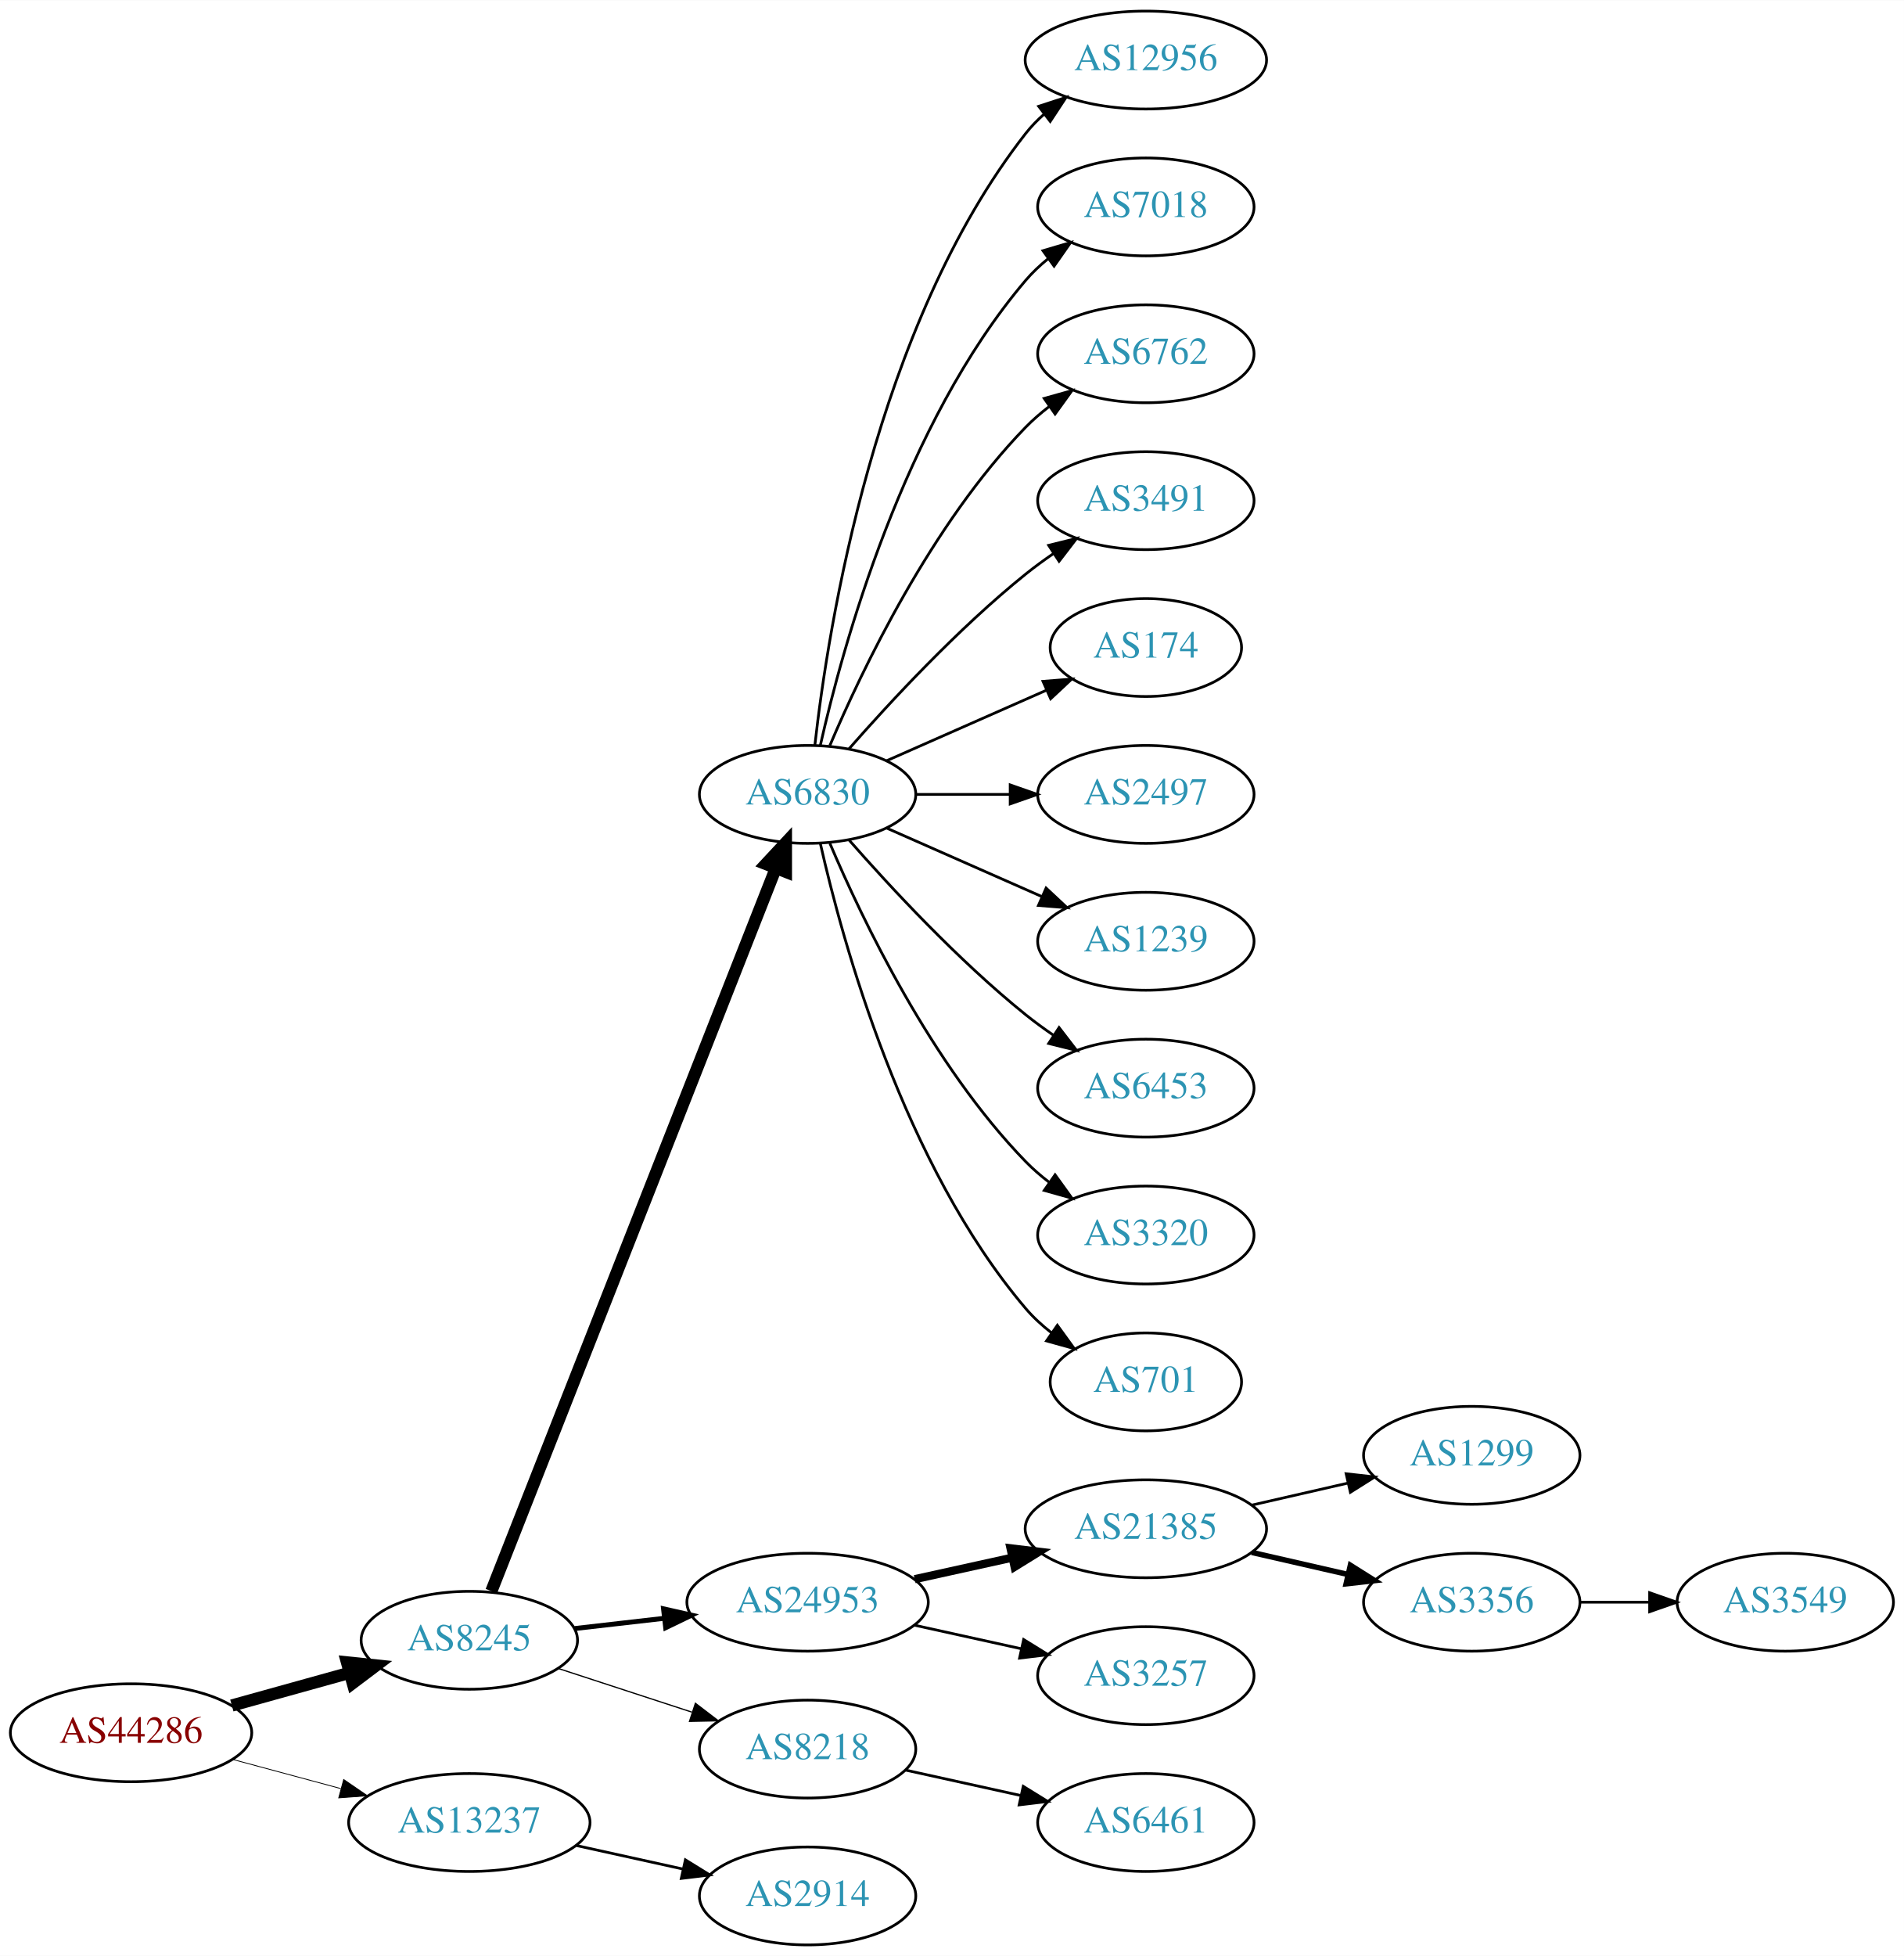
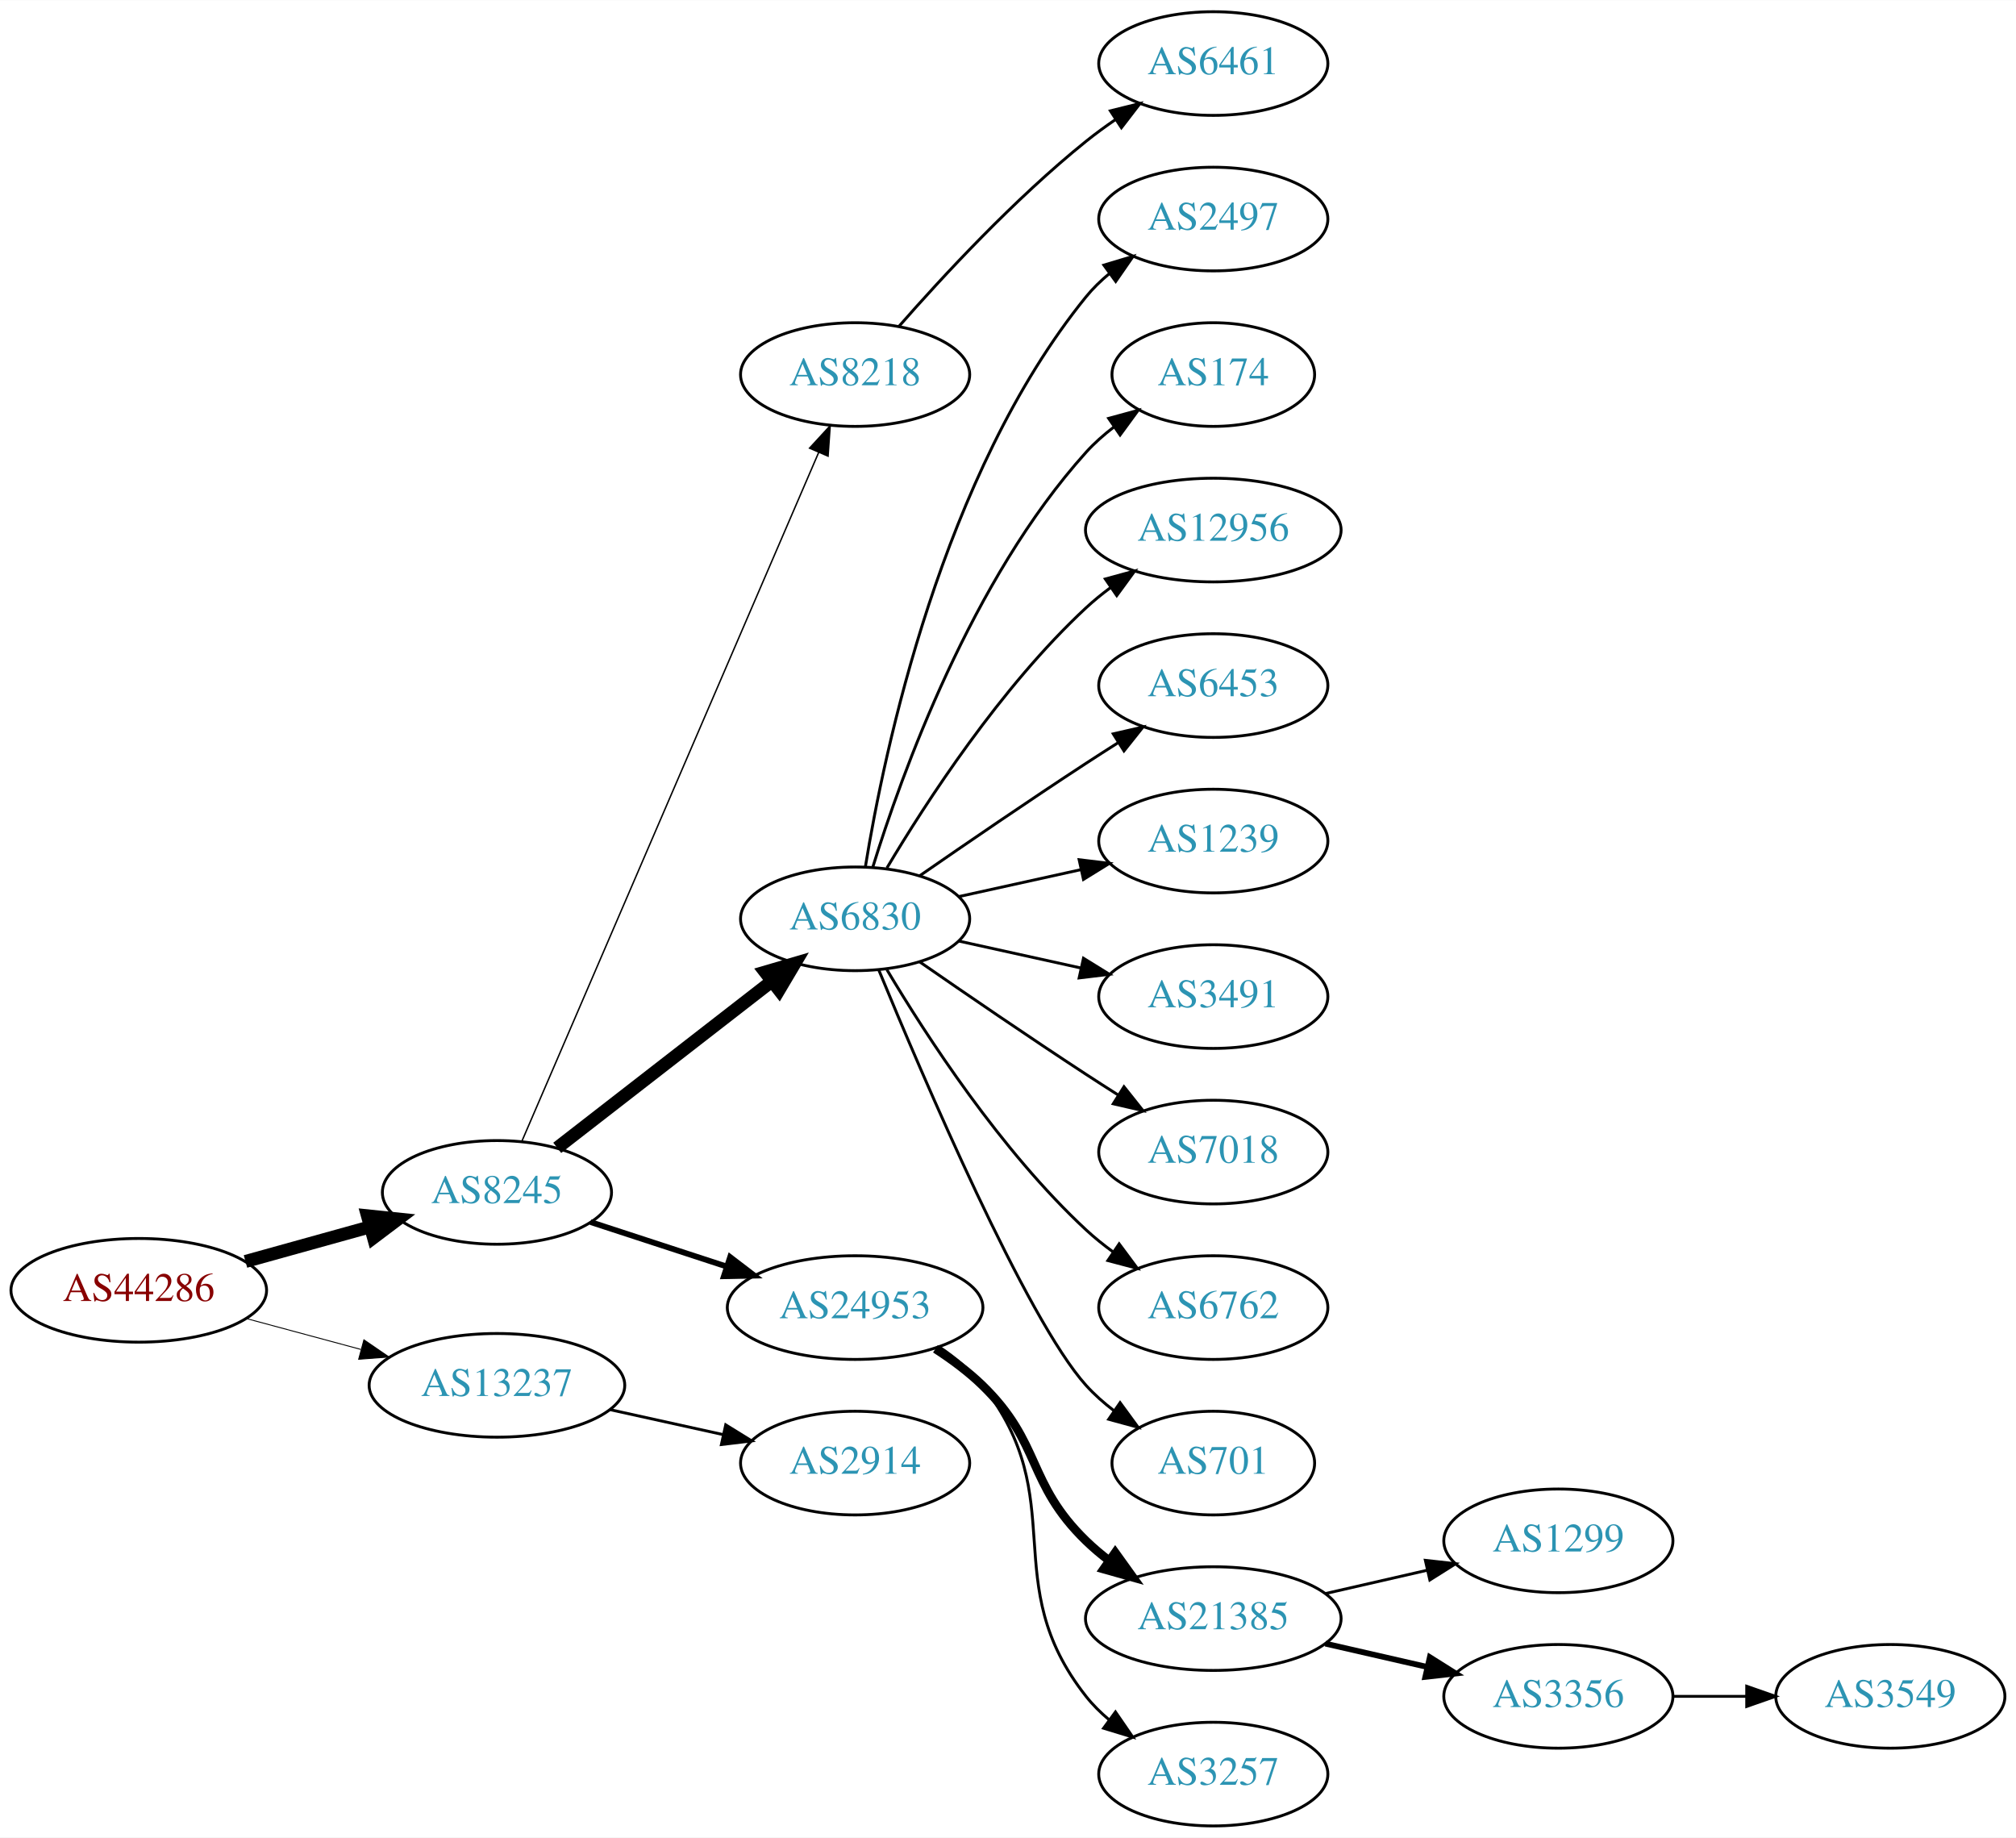
- <svg xmlns="http://www.w3.org/2000/svg" xmlns:xlink="http://www.w3.org/1999/xlink" width="700pt" height="719pt" viewBox="0.00 0.00 700.15 719.00">
-   <g id="graph0" class="graph" transform="scale(1 1) rotate(0) translate(4 715)">
-     <polygon fill="white" stroke="none" points="-4,4 -4,-715 696.155,-715 696.155,4 -4,4" />
+ <svg xmlns="http://www.w3.org/2000/svg" xmlns:xlink="http://www.w3.org/1999/xlink" width="700pt" height="638pt" viewBox="0.00 0.00 700.15 638.00">
+   <g id="graph0" class="graph" transform="scale(1 1) rotate(0) translate(4 634)">
+     <polygon fill="white" stroke="none" points="-4,4 -4,-634 696.155,-634 696.155,4 -4,4" />
    <g id="node1" class="node">
      <g id="a_node1">
        <a xlink:href="/asn/44286" xlink:title="AS44286 ~ crossip communications gmbh [AT]">
-           <ellipse fill="#ffffff" stroke="black" cx="44.196" cy="-78" rx="44.393" ry="18" />
-           <text text-anchor="middle" x="44.196" y="-74.3" font-family="Times,serif" font-size="14.00" fill="#880000">AS44286</text>
+           <ellipse fill="#ffffff" stroke="black" cx="44.196" cy="-186" rx="44.393" ry="18" />
+           <text text-anchor="middle" x="44.196" y="-182.3" font-family="Times,serif" font-size="14.00" fill="#880000">AS44286</text>
        </a>
      </g>
    </g>
    <g id="node2" class="node">
      <g id="a_node2">
        <a xlink:href="/asn/8245" xlink:title="AS8245 ~ Video-Broadcast GmbH [AT]">
-           <ellipse fill="#ffffff" stroke="black" cx="168.588" cy="-112" rx="39.794" ry="18" />
-           <text text-anchor="middle" x="168.588" y="-108.3" font-family="Times,serif" font-size="14.00" fill="#2c94b3">AS8245</text>
+           <ellipse fill="#ffffff" stroke="black" cx="168.588" cy="-220" rx="39.794" ry="18" />
+           <text text-anchor="middle" x="168.588" y="-216.3" font-family="Times,serif" font-size="14.00" fill="#2c94b3">AS8245</text>
        </a>
      </g>
    </g>
    <g id="edge1" class="edge">
-       <path fill="none" stroke="black" stroke-width="4.5" d="M81.256,-88.017C94.76,-91.769 110.241,-96.069 124.33,-99.983" />
-       <polygon fill="black" stroke="black" stroke-width="4.5" points="123.607,-103.869 134.296,-102.751 125.714,-96.281 123.607,-103.869" />
+       <path fill="none" stroke="black" stroke-width="4.5" d="M81.256,-196.017C94.76,-199.769 110.241,-204.069 124.33,-207.983" />
+       <polygon fill="black" stroke="black" stroke-width="4.5" points="123.607,-211.869 134.296,-210.751 125.714,-204.281 123.607,-211.869" />
    </g>
    <g id="node3" class="node">
      <g id="a_node3">
        <a xlink:href="/asn/13237" xlink:title="AS13237 ~ European Backbone of AS13237 [DE]">
-           <ellipse fill="#ffffff" stroke="black" cx="168.588" cy="-45" rx="44.393" ry="18" />
-           <text text-anchor="middle" x="168.588" y="-41.3" font-family="Times,serif" font-size="14.00" fill="#2c94b3">AS13237</text>
+           <ellipse fill="#ffffff" stroke="black" cx="168.588" cy="-153" rx="44.393" ry="18" />
+           <text text-anchor="middle" x="168.588" y="-149.3" font-family="Times,serif" font-size="14.00" fill="#2c94b3">AS13237</text>
        </a>
      </g>
    </g>
    <g id="edge2" class="edge">
-       <path fill="none" stroke="black" stroke-width="0.3" d="M81.586,-68.188C94.052,-64.827 108.171,-61.02 121.312,-57.477" />
-       <polygon fill="black" stroke="black" stroke-width="0.3" points="122.383,-60.814 131.127,-54.831 120.56,-54.055 122.383,-60.814" />
+       <path fill="none" stroke="black" stroke-width="0.321" d="M81.586,-176.188C94.052,-172.827 108.171,-169.02 121.312,-165.477" />
+       <polygon fill="black" stroke="black" stroke-width="0.321" points="122.383,-168.814 131.127,-162.831 120.56,-162.055 122.383,-168.814" />
    </g>
    <g id="node4" class="node">
      <g id="a_node4">
-         <a xlink:href="/asn/6830" xlink:title="AS6830 ~ LGI-UPC [AT]">
-           <ellipse fill="#ffffff" stroke="black" cx="292.98" cy="-423" rx="39.794" ry="18" />
-           <text text-anchor="middle" x="292.98" y="-419.3" font-family="Times,serif" font-size="14.00" fill="#2c94b3">AS6830</text>
+         <a xlink:href="/asn/8218" xlink:title="AS8218 ~ legacy Neotelecoms [FR]">
+           <ellipse fill="#ffffff" stroke="black" cx="292.98" cy="-504" rx="39.794" ry="18" />
+           <text text-anchor="middle" x="292.98" y="-500.3" font-family="Times,serif" font-size="14.00" fill="#2c94b3">AS8218</text>
        </a>
      </g>
    </g>
    <g id="edge3" class="edge">
-       <path fill="none" stroke="black" stroke-width="4.5" d="M176.698,-130.065C197.237,-182.256 256.752,-333.485 281.251,-395.736" />
-       <polygon fill="black" stroke="black" stroke-width="4.5" points="277.678,-397.409 285.004,-405.273 285.006,-394.525 277.678,-397.409" />
+       <path fill="none" stroke="black" stroke-width="0.5" d="M177.244,-237.765C198.022,-285.979 255.569,-419.511 280.366,-477.05" />
+       <polygon fill="black" stroke="black" stroke-width="0.5" points="277.155,-478.443 284.327,-486.241 283.584,-475.673 277.155,-478.443" />
    </g>
    <g id="node5" class="node">
      <g id="a_node5">
-         <a xlink:href="/asn/24953" xlink:title="AS24953 ~ AS MACRO: AS-24953 (customers) [AT]">
-           <ellipse fill="#ffffff" stroke="black" cx="292.98" cy="-126" rx="44.393" ry="18" />
-           <text text-anchor="middle" x="292.98" y="-122.3" font-family="Times,serif" font-size="14.00" fill="#2c94b3">AS24953</text>
+         <a xlink:href="/asn/6830" xlink:title="AS6830 ~ LGI-UPC [AT]">
+           <ellipse fill="#ffffff" stroke="black" cx="292.98" cy="-315" rx="39.794" ry="18" />
+           <text text-anchor="middle" x="292.98" y="-311.3" font-family="Times,serif" font-size="14.00" fill="#2c94b3">AS6830</text>
        </a>
      </g>
    </g>
    <g id="edge4" class="edge">
-       <path fill="none" stroke="black" stroke-width="1.8" d="M207.309,-116.315C217.741,-117.508 229.246,-118.824 240.324,-120.091" />
-       <polygon fill="black" stroke="black" stroke-width="1.8" points="240.001,-123.577 250.334,-121.236 240.797,-116.622 240.001,-123.577" />
+       <path fill="none" stroke="black" stroke-width="4.5" d="M189.525,-235.475C209.795,-251.208 241.37,-275.717 264.111,-293.368" />
+       <polygon fill="black" stroke="black" stroke-width="4.5" points="261.738,-296.511 272.052,-299.532 266.567,-290.29 261.738,-296.511" />
    </g>
    <g id="node6" class="node">
      <g id="a_node6">
-         <a xlink:href="/asn/8218" xlink:title="AS8218 ~ legacy Neotelecoms [FR]">
-           <ellipse fill="#ffffff" stroke="black" cx="292.98" cy="-72" rx="39.794" ry="18" />
-           <text text-anchor="middle" x="292.98" y="-68.3" font-family="Times,serif" font-size="14.00" fill="#2c94b3">AS8218</text>
+         <a xlink:href="/asn/24953" xlink:title="AS24953 ~ AS MACRO: AS-24953 (customers) [AT]">
+           <ellipse fill="#ffffff" stroke="black" cx="292.98" cy="-180" rx="44.393" ry="18" />
+           <text text-anchor="middle" x="292.98" y="-176.3" font-family="Times,serif" font-size="14.00" fill="#2c94b3">AS24953</text>
        </a>
      </g>
    </g>
    <g id="edge5" class="edge">
-       <path fill="none" stroke="black" stroke-width="0.45" d="M201.107,-101.699C216.123,-96.792 234.284,-90.856 250.411,-85.586" />
-       <polygon fill="black" stroke="black" stroke-width="0.45" points="251.725,-88.838 260.143,-82.405 249.55,-82.185 251.725,-88.838" />
-     </g>
-     <g id="node23" class="node">
-       <g id="a_node23">
+       <path fill="none" stroke="black" stroke-width="2" d="M201.107,-209.699C215.4,-205.028 232.543,-199.425 248.069,-194.351" />
+       <polygon fill="black" stroke="black" stroke-width="2" points="249.574,-197.542 257.992,-191.108 247.399,-190.888 249.574,-197.542" />
+     </g>
+     <g id="node22" class="node">
+       <g id="a_node22">
        <a xlink:href="/asn/2914" xlink:title="AS2914 ~ NTT America, Inc. [US]">
-           <ellipse fill="#ffffff" stroke="black" cx="292.98" cy="-18" rx="39.794" ry="18" />
-           <text text-anchor="middle" x="292.98" y="-14.3" font-family="Times,serif" font-size="14.00" fill="#2c94b3">AS2914</text>
-         </a>
-       </g>
-     </g>
-     <g id="edge22" class="edge">
-       <path fill="none" stroke="black" d="M207.978,-36.531C220.369,-33.798 234.216,-30.743 247.036,-27.915" />
-       <polygon fill="black" stroke="black" points="248.04,-31.278 257.051,-25.706 246.532,-24.442 248.04,-31.278" />
+           <ellipse fill="#ffffff" stroke="black" cx="292.98" cy="-126" rx="39.794" ry="18" />
+           <text text-anchor="middle" x="292.98" y="-122.3" font-family="Times,serif" font-size="14.00" fill="#2c94b3">AS2914</text>
+         </a>
+       </g>
+     </g>
+     <g id="edge21" class="edge">
+       <path fill="none" stroke="black" d="M207.978,-144.531C220.369,-141.798 234.216,-138.743 247.036,-135.915" />
+       <polygon fill="black" stroke="black" points="248.04,-139.278 257.051,-133.705 246.532,-132.442 248.04,-139.278" />
    </g>
    <g id="node7" class="node">
      <g id="a_node7">
-         <a xlink:href="/asn/12956" xlink:title="AS12956 ~ TELXIUS [ES]">
-           <ellipse fill="#ffffff" stroke="black" cx="417.373" cy="-693" rx="44.393" ry="18" />
-           <text text-anchor="middle" x="417.373" y="-689.3" font-family="Times,serif" font-size="14.00" fill="#2c94b3">AS12956</text>
+         <a xlink:href="/asn/6461" xlink:title="AS6461 ~ Zayo Bandwidth [US]">
+           <ellipse fill="#ffffff" stroke="black" cx="417.373" cy="-612" rx="39.794" ry="18" />
+           <text text-anchor="middle" x="417.373" y="-608.3" font-family="Times,serif" font-size="14.00" fill="#2c94b3">AS6461</text>
        </a>
      </g>
    </g>
    <g id="edge6" class="edge">
-       <path fill="none" stroke="black" d="M295.66,-441.129C300.49,-484.368 317.831,-595.216 373.176,-666 375.192,-668.578 377.527,-670.974 380.048,-673.188" />
-       <polygon fill="black" stroke="black" points="377.957,-675.996 388.03,-679.281 382.205,-670.432 377.957,-675.996" />
+       <path fill="none" stroke="black" d="M308.133,-520.663C323.234,-537.894 348.355,-565.024 373.176,-585 376.432,-587.62 379.957,-590.192 383.542,-592.646" />
+       <polygon fill="black" stroke="black" points="381.629,-595.577 391.914,-598.121 385.46,-589.719 381.629,-595.577" />
    </g>
    <g id="node8" class="node">
      <g id="a_node8">
-         <a xlink:href="/asn/7018" xlink:title="AS7018 ~ AT&amp;T Services, Inc. [US]">
-           <ellipse fill="#ffffff" stroke="black" cx="417.373" cy="-639" rx="39.794" ry="18" />
-           <text text-anchor="middle" x="417.373" y="-635.3" font-family="Times,serif" font-size="14.00" fill="#2c94b3">AS7018</text>
+         <a xlink:href="/asn/2497" xlink:title="AS2497 ~ Internet Initiative Japan Inc. [JP]">
+           <ellipse fill="#ffffff" stroke="black" cx="417.373" cy="-558" rx="39.794" ry="18" />
+           <text text-anchor="middle" x="417.373" y="-554.3" font-family="Times,serif" font-size="14.00" fill="#2c94b3">AS2497</text>
        </a>
      </g>
    </g>
    <g id="edge7" class="edge">
-       <path fill="none" stroke="black" d="M297.674,-441.075C305.814,-477.148 328.247,-559.14 373.176,-612 375.611,-614.864 378.427,-617.521 381.432,-619.961" />
-       <polygon fill="black" stroke="black" points="379.531,-622.905 389.692,-625.906 383.62,-617.224 379.531,-622.905" />
+       <path fill="none" stroke="black" d="M296.561,-333.178C303.016,-372.997 323.088,-469.286 373.176,-531 375.545,-533.918 378.318,-536.612 381.295,-539.075" />
+       <polygon fill="black" stroke="black" points="379.371,-542.003 389.517,-545.052 383.486,-536.341 379.371,-542.003" />
    </g>
    <g id="node9" class="node">
      <g id="a_node9">
-         <a xlink:href="/asn/6762" xlink:title="AS6762 ~ TELECOM ITALIA SPARKLE S.p.A. [IT]">
-           <ellipse fill="#ffffff" stroke="black" cx="417.373" cy="-585" rx="39.794" ry="18" />
-           <text text-anchor="middle" x="417.373" y="-581.3" font-family="Times,serif" font-size="14.00" fill="#2c94b3">AS6762</text>
+         <a xlink:href="/asn/174" xlink:title="AS174 ~ Cogent Communications [US]">
+           <ellipse fill="#ffffff" stroke="black" cx="417.373" cy="-504" rx="35.194" ry="18" />
+           <text text-anchor="middle" x="417.373" y="-500.3" font-family="Times,serif" font-size="14.00" fill="#2c94b3">AS174</text>
        </a>
      </g>
    </g>
    <g id="edge8" class="edge">
-       <path fill="none" stroke="black" d="M301.171,-440.975C312.938,-468.682 338.512,-522.348 373.176,-558 375.797,-560.695 378.737,-563.239 381.82,-565.608" />
-       <polygon fill="black" stroke="black" points="379.986,-568.597 390.189,-571.455 383.995,-562.859 379.986,-568.597" />
+       <path fill="none" stroke="black" d="M299.118,-332.94C309.021,-364.979 333.359,-432.812 373.176,-477 376.04,-480.178 379.364,-483.119 382.872,-485.8" />
+       <polygon fill="black" stroke="black" points="381.038,-488.786 391.261,-491.569 385.005,-483.018 381.038,-488.786" />
    </g>
    <g id="node10" class="node">
      <g id="a_node10">
-         <a xlink:href="/asn/3491" xlink:title="AS3491 ~ PCCW Global, Inc. [US]">
-           <ellipse fill="#ffffff" stroke="black" cx="417.373" cy="-531" rx="39.794" ry="18" />
-           <text text-anchor="middle" x="417.373" y="-527.3" font-family="Times,serif" font-size="14.00" fill="#2c94b3">AS3491</text>
+         <a xlink:href="/asn/12956" xlink:title="AS12956 ~ TELXIUS [ES]">
+           <ellipse fill="#ffffff" stroke="black" cx="417.373" cy="-450" rx="44.393" ry="18" />
+           <text text-anchor="middle" x="417.373" y="-446.3" font-family="Times,serif" font-size="14.00" fill="#2c94b3">AS12956</text>
        </a>
      </g>
    </g>
    <g id="edge9" class="edge">
-       <path fill="none" stroke="black" d="M308.133,-439.663C323.234,-456.894 348.355,-484.024 373.176,-504 376.432,-506.62 379.957,-509.192 383.542,-511.646" />
-       <polygon fill="black" stroke="black" points="381.629,-514.577 391.914,-517.121 385.46,-508.719 381.629,-514.577" />
+       <path fill="none" stroke="black" d="M304.026,-332.671C317.597,-355.472 343.529,-395.472 373.176,-423 375.783,-425.42 378.637,-427.746 381.595,-429.948" />
+       <polygon fill="black" stroke="black" points="379.873,-433.012 390.095,-435.8 383.843,-427.246 379.873,-433.012" />
    </g>
    <g id="node11" class="node">
      <g id="a_node11">
-         <a xlink:href="/asn/174" xlink:title="AS174 ~ Cogent Communications [US]">
-           <ellipse fill="#ffffff" stroke="black" cx="417.373" cy="-477" rx="35.194" ry="18" />
-           <text text-anchor="middle" x="417.373" y="-473.3" font-family="Times,serif" font-size="14.00" fill="#2c94b3">AS174</text>
+         <a xlink:href="/asn/6453" xlink:title="AS6453 ~ TATA COMMUNICATIONS (AMERICA) INC [US]">
+           <ellipse fill="#ffffff" stroke="black" cx="417.373" cy="-396" rx="39.794" ry="18" />
+           <text text-anchor="middle" x="417.373" y="-392.3" font-family="Times,serif" font-size="14.00" fill="#2c94b3">AS6453</text>
        </a>
      </g>
    </g>
    <g id="edge10" class="edge">
-       <path fill="none" stroke="black" d="M322.06,-435.389C339.488,-443.078 362.045,-453.031 380.729,-461.274" />
-       <polygon fill="black" stroke="black" points="379.537,-464.573 390.099,-465.408 382.362,-458.169 379.537,-464.573" />
+       <path fill="none" stroke="black" d="M315.337,-329.901C331.188,-340.877 353.391,-356.079 373.176,-369 376.758,-371.339 380.529,-373.759 384.289,-376.144" />
+       <polygon fill="black" stroke="black" points="382.623,-379.231 392.95,-381.596 386.352,-373.307 382.623,-379.231" />
    </g>
    <g id="node12" class="node">
      <g id="a_node12">
-         <a xlink:href="/asn/2497" xlink:title="AS2497 ~ Internet Initiative Japan Inc. [JP]">
-           <ellipse fill="#ffffff" stroke="black" cx="417.373" cy="-423" rx="39.794" ry="18" />
-           <text text-anchor="middle" x="417.373" y="-419.3" font-family="Times,serif" font-size="14.00" fill="#2c94b3">AS2497</text>
+         <a xlink:href="/asn/1239" xlink:title="AS1239 ~ Sprint [US]">
+           <ellipse fill="#ffffff" stroke="black" cx="417.373" cy="-342" rx="39.794" ry="18" />
+           <text text-anchor="middle" x="417.373" y="-338.3" font-family="Times,serif" font-size="14.00" fill="#2c94b3">AS1239</text>
        </a>
      </g>
    </g>
    <g id="edge11" class="edge">
-       <path fill="none" stroke="black" d="M332.706,-423C343.644,-423 355.695,-423 367.161,-423" />
-       <polygon fill="black" stroke="black" points="367.479,-426.5 377.479,-423 367.479,-419.5 367.479,-426.5" />
+       <path fill="none" stroke="black" d="M329.053,-322.737C342.24,-325.646 357.42,-328.995 371.386,-332.076" />
+       <polygon fill="black" stroke="black" points="370.776,-335.525 381.295,-334.262 372.284,-328.69 370.776,-335.525" />
    </g>
    <g id="node13" class="node">
      <g id="a_node13">
-         <a xlink:href="/asn/1239" xlink:title="AS1239 ~ Sprint [US]">
-           <ellipse fill="#ffffff" stroke="black" cx="417.373" cy="-369" rx="39.794" ry="18" />
-           <text text-anchor="middle" x="417.373" y="-365.3" font-family="Times,serif" font-size="14.00" fill="#2c94b3">AS1239</text>
+         <a xlink:href="/asn/3491" xlink:title="AS3491 ~ PCCW Global, Inc. [US]">
+           <ellipse fill="#ffffff" stroke="black" cx="417.373" cy="-288" rx="39.794" ry="18" />
+           <text text-anchor="middle" x="417.373" y="-284.3" font-family="Times,serif" font-size="14.00" fill="#2c94b3">AS3491</text>
        </a>
      </g>
    </g>
    <g id="edge12" class="edge">
-       <path fill="none" stroke="black" d="M322.06,-410.611C339.008,-403.134 360.805,-393.517 379.174,-385.412" />
-       <polygon fill="black" stroke="black" points="380.688,-388.57 388.424,-381.331 377.862,-382.166 380.688,-388.57" />
+       <path fill="none" stroke="black" d="M329.053,-307.263C342.24,-304.354 357.42,-301.005 371.386,-297.924" />
+       <polygon fill="black" stroke="black" points="372.284,-301.31 381.295,-295.738 370.776,-294.475 372.284,-301.31" />
    </g>
    <g id="node14" class="node">
      <g id="a_node14">
-         <a xlink:href="/asn/6453" xlink:title="AS6453 ~ TATA COMMUNICATIONS (AMERICA) INC [US]">
-           <ellipse fill="#ffffff" stroke="black" cx="417.373" cy="-315" rx="39.794" ry="18" />
-           <text text-anchor="middle" x="417.373" y="-311.3" font-family="Times,serif" font-size="14.00" fill="#2c94b3">AS6453</text>
+         <a xlink:href="/asn/7018" xlink:title="AS7018 ~ AT&amp;T Services, Inc. [US]">
+           <ellipse fill="#ffffff" stroke="black" cx="417.373" cy="-234" rx="39.794" ry="18" />
+           <text text-anchor="middle" x="417.373" y="-230.3" font-family="Times,serif" font-size="14.00" fill="#2c94b3">AS7018</text>
        </a>
      </g>
    </g>
    <g id="edge13" class="edge">
-       <path fill="none" stroke="black" d="M308.133,-406.337C323.234,-389.106 348.355,-361.976 373.176,-342 376.432,-339.38 379.957,-336.808 383.542,-334.354" />
-       <polygon fill="black" stroke="black" points="385.46,-337.281 391.914,-328.879 381.629,-331.423 385.46,-337.281" />
+       <path fill="none" stroke="black" d="M315.337,-300.099C331.188,-289.123 353.391,-273.921 373.176,-261 376.758,-258.661 380.529,-256.241 384.289,-253.856" />
+       <polygon fill="black" stroke="black" points="386.352,-256.693 392.95,-248.404 382.623,-250.769 386.352,-256.693" />
    </g>
    <g id="node15" class="node">
      <g id="a_node15">
-         <a xlink:href="/asn/3320" xlink:title="AS3320 ~ DTAG [DE]">
-           <ellipse fill="#ffffff" stroke="black" cx="417.373" cy="-261" rx="39.794" ry="18" />
-           <text text-anchor="middle" x="417.373" y="-257.3" font-family="Times,serif" font-size="14.00" fill="#2c94b3">AS3320</text>
+         <a xlink:href="/asn/6762" xlink:title="AS6762 ~ TELECOM ITALIA SPARKLE S.p.A. [IT]">
+           <ellipse fill="#ffffff" stroke="black" cx="417.373" cy="-180" rx="39.794" ry="18" />
+           <text text-anchor="middle" x="417.373" y="-176.3" font-family="Times,serif" font-size="14.00" fill="#2c94b3">AS6762</text>
        </a>
      </g>
    </g>
    <g id="edge14" class="edge">
-       <path fill="none" stroke="black" d="M301.171,-405.025C312.938,-377.318 338.512,-323.652 373.176,-288 375.797,-285.305 378.737,-282.761 381.82,-280.392" />
-       <polygon fill="black" stroke="black" points="383.995,-283.141 390.189,-274.545 379.986,-277.403 383.995,-283.141" />
+       <path fill="none" stroke="black" d="M304.026,-297.329C317.597,-274.528 343.529,-234.528 373.176,-207 376.083,-204.301 379.296,-201.72 382.62,-199.297" />
+       <polygon fill="black" stroke="black" points="384.679,-202.13 390.998,-193.625 380.755,-196.333 384.679,-202.13" />
    </g>
    <g id="node16" class="node">
      <g id="a_node16">
        <a xlink:href="/asn/701" xlink:title="AS701 ~ UUNET [US]">
-           <ellipse fill="#ffffff" stroke="black" cx="417.373" cy="-207" rx="35.194" ry="18" />
-           <text text-anchor="middle" x="417.373" y="-203.3" font-family="Times,serif" font-size="14.00" fill="#2c94b3">AS701</text>
+           <ellipse fill="#ffffff" stroke="black" cx="417.373" cy="-126" rx="35.194" ry="18" />
+           <text text-anchor="middle" x="417.373" y="-122.3" font-family="Times,serif" font-size="14.00" fill="#2c94b3">AS701</text>
        </a>
      </g>
    </g>
    <g id="edge15" class="edge">
-       <path fill="none" stroke="black" d="M297.674,-404.925C305.814,-368.852 328.247,-286.86 373.176,-234 375.947,-230.74 379.213,-227.748 382.688,-225.039" />
-       <polygon fill="black" stroke="black" points="384.824,-227.818 391.042,-219.239 380.832,-222.068 384.824,-227.818" />
+       <path fill="none" stroke="black" d="M301.139,-297.367C316.4,-260.342 352.429,-176.024 373.176,-153 376.04,-149.822 379.364,-146.881 382.872,-144.2" />
+       <polygon fill="black" stroke="black" points="385.005,-146.982 391.261,-138.431 381.038,-141.214 385.005,-146.982" />
    </g>
    <g id="node17" class="node">
      <g id="a_node17">
        <a xlink:href="/asn/21385" xlink:title="AS21385 ~ Trusted Network GmbH [DE]">
-           <ellipse fill="#ffffff" stroke="black" cx="417.373" cy="-153" rx="44.393" ry="18" />
-           <text text-anchor="middle" x="417.373" y="-149.3" font-family="Times,serif" font-size="14.00" fill="#2c94b3">AS21385</text>
+           <ellipse fill="#ffffff" stroke="black" cx="417.373" cy="-72" rx="44.393" ry="18" />
+           <text text-anchor="middle" x="417.373" y="-68.3" font-family="Times,serif" font-size="14.00" fill="#2c94b3">AS21385</text>
        </a>
      </g>
    </g>
    <g id="edge16" class="edge">
-       <path fill="none" stroke="black" stroke-width="3" d="M332.37,-134.469C343.762,-136.982 356.385,-139.767 368.309,-142.397" />
-       <polygon fill="black" stroke="black" stroke-width="3" points="367.6,-145.825 378.119,-144.561 369.108,-138.989 367.6,-145.825" />
+       <path fill="none" stroke="black" stroke-width="3" d="M320.864,-165.671C326.589,-161.964 332.355,-157.682 337.176,-153 357.87,-132.906 352.483,-119.094 373.176,-99 375.663,-96.586 378.4,-94.278 381.253,-92.1" />
+       <polygon fill="black" stroke="black" stroke-width="3" points="383.308,-94.934 389.489,-86.329 379.291,-89.202 383.308,-94.934" />
    </g>
    <g id="node18" class="node">
      <g id="a_node18">
        <a xlink:href="/asn/3257" xlink:title="AS3257 ~ GTT [DE]">
-           <ellipse fill="#ffffff" stroke="black" cx="417.373" cy="-99" rx="39.794" ry="18" />
-           <text text-anchor="middle" x="417.373" y="-95.3" font-family="Times,serif" font-size="14.00" fill="#2c94b3">AS3257</text>
+           <ellipse fill="#ffffff" stroke="black" cx="417.373" cy="-18" rx="39.794" ry="18" />
+           <text text-anchor="middle" x="417.373" y="-14.3" font-family="Times,serif" font-size="14.00" fill="#2c94b3">AS3257</text>
        </a>
      </g>
    </g>
    <g id="edge17" class="edge">
-       <path fill="none" stroke="black" d="M332.37,-117.531C344.761,-114.798 358.608,-111.743 371.429,-108.915" />
-       <polygon fill="black" stroke="black" points="372.432,-112.278 381.443,-106.705 370.924,-105.442 372.432,-112.278" />
-     </g>
-     <g id="node21" class="node">
-       <g id="a_node21">
-         <a xlink:href="/asn/6461" xlink:title="AS6461 ~ Zayo Bandwidth [US]">
-           <ellipse fill="#ffffff" stroke="black" cx="417.373" cy="-45" rx="39.794" ry="18" />
-           <text text-anchor="middle" x="417.373" y="-41.3" font-family="Times,serif" font-size="14.00" fill="#2c94b3">AS6461</text>
-         </a>
-       </g>
-     </g>
-     <g id="edge20" class="edge">
-       <path fill="none" stroke="black" d="M329.053,-64.263C342.24,-61.354 357.42,-58.005 371.386,-54.924" />
-       <polygon fill="black" stroke="black" points="372.284,-58.31 381.295,-52.738 370.776,-51.475 372.284,-58.31" />
+       <path fill="none" stroke="black" d="M322.297,-166.261C327.811,-162.567 333.128,-158.142 337.176,-153 368.475,-113.246 341.878,-84.754 373.176,-45 375.502,-42.047 378.245,-39.33 381.204,-36.853" />
+       <polygon fill="black" stroke="black" points="383.397,-39.585 389.401,-30.855 379.264,-33.936 383.397,-39.585" />
    </g>
    <g id="node19" class="node">
      <g id="a_node19">
        <a xlink:href="/asn/1299" xlink:title="AS1299 ~ Telia Carrier [EU]">
-           <ellipse fill="#ffffff" stroke="black" cx="537.215" cy="-180" rx="39.794" ry="18" />
-           <text text-anchor="middle" x="537.215" y="-176.3" font-family="Times,serif" font-size="14.00" fill="#2c94b3">AS1299</text>
+           <ellipse fill="#ffffff" stroke="black" cx="537.215" cy="-99" rx="39.794" ry="18" />
+           <text text-anchor="middle" x="537.215" y="-95.3" font-family="Times,serif" font-size="14.00" fill="#2c94b3">AS1299</text>
        </a>
      </g>
    </g>
    <g id="edge18" class="edge">
-       <path fill="none" stroke="black" d="M456.307,-161.692C467.548,-164.267 479.961,-167.111 491.584,-169.774" />
-       <polygon fill="black" stroke="black" points="491.016,-173.235 501.545,-172.057 492.58,-166.412 491.016,-173.235" />
+       <path fill="none" stroke="black" d="M456.307,-80.692C467.548,-83.267 479.961,-86.111 491.584,-88.774" />
+       <polygon fill="black" stroke="black" points="491.016,-92.235 501.545,-91.056 492.58,-85.412 491.016,-92.235" />
    </g>
    <g id="node20" class="node">
      <g id="a_node20">
        <a xlink:href="/asn/3356" xlink:title="AS3356 ~ Level 3 Parent, LLC [US]">
-           <ellipse fill="#ffffff" stroke="black" cx="537.215" cy="-126" rx="39.794" ry="18" />
-           <text text-anchor="middle" x="537.215" y="-122.3" font-family="Times,serif" font-size="14.00" fill="#2c94b3">AS3356</text>
+           <ellipse fill="#ffffff" stroke="black" cx="537.215" cy="-45" rx="39.794" ry="18" />
+           <text text-anchor="middle" x="537.215" y="-41.3" font-family="Times,serif" font-size="14.00" fill="#2c94b3">AS3356</text>
        </a>
      </g>
    </g>
    <g id="edge19" class="edge">
-       <path fill="none" stroke="black" stroke-width="2" d="M456.307,-144.308C467.548,-141.733 479.961,-138.889 491.584,-136.226" />
-       <polygon fill="black" stroke="black" stroke-width="2" points="492.58,-139.588 501.545,-133.943 491.016,-132.765 492.58,-139.588" />
-     </g>
-     <g id="node22" class="node">
-       <g id="a_node22">
+       <path fill="none" stroke="black" stroke-width="2" d="M456.307,-63.308C467.548,-60.733 479.961,-57.889 491.584,-55.226" />
+       <polygon fill="black" stroke="black" stroke-width="2" points="492.58,-58.589 501.545,-52.944 491.016,-51.765 492.58,-58.589" />
+     </g>
+     <g id="node21" class="node">
+       <g id="a_node21">
        <a xlink:href="/asn/3549" xlink:title="AS3549 ~ Level 3 Parent, LLC [US]">
-           <ellipse fill="#ffffff" stroke="black" cx="652.508" cy="-126" rx="39.794" ry="18" />
-           <text text-anchor="middle" x="652.508" y="-122.3" font-family="Times,serif" font-size="14.00" fill="#2c94b3">AS3549</text>
-         </a>
-       </g>
-     </g>
-     <g id="edge21" class="edge">
-       <path fill="none" stroke="black" d="M576.887,-126C585.09,-126 593.854,-126 602.386,-126" />
-       <polygon fill="black" stroke="black" points="602.626,-129.5 612.626,-126 602.626,-122.5 602.626,-129.5" />
+           <ellipse fill="#ffffff" stroke="black" cx="652.508" cy="-45" rx="39.794" ry="18" />
+           <text text-anchor="middle" x="652.508" y="-41.3" font-family="Times,serif" font-size="14.00" fill="#2c94b3">AS3549</text>
+         </a>
+       </g>
+     </g>
+     <g id="edge20" class="edge">
+       <path fill="none" stroke="black" d="M576.887,-45C585.09,-45 593.854,-45 602.386,-45" />
+       <polygon fill="black" stroke="black" points="602.626,-48.5 612.626,-45 602.626,-41.5 602.626,-48.5" />
    </g>
  </g>
</svg>
